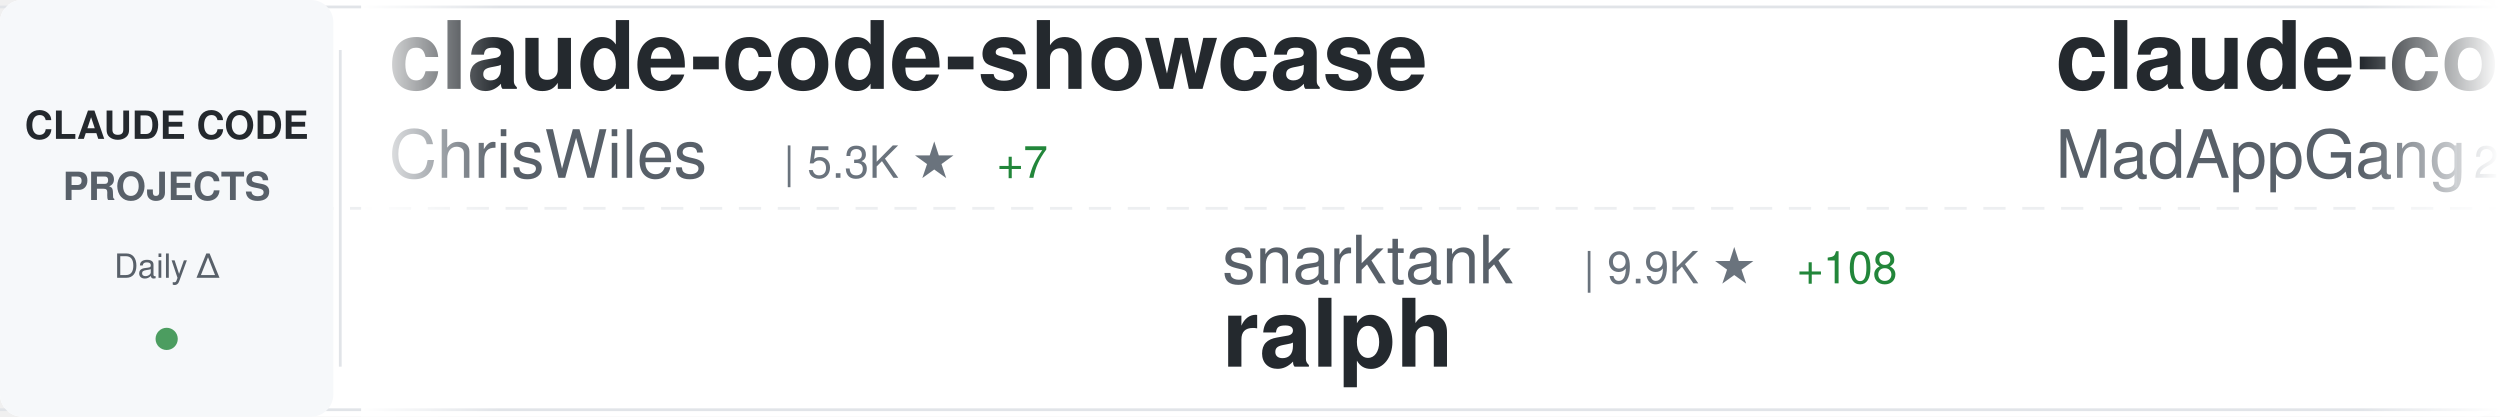
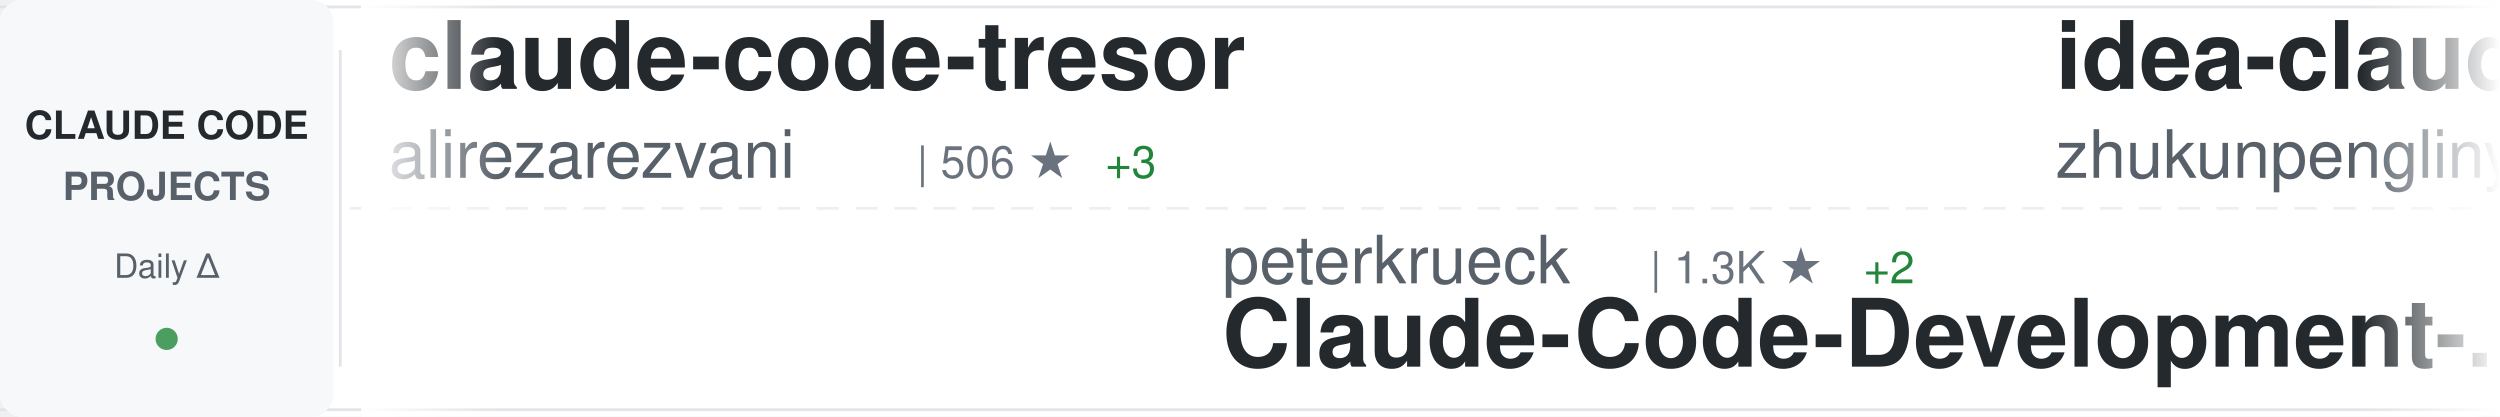
<svg xmlns="http://www.w3.org/2000/svg" width="900" height="150">
  <defs>
    <linearGradient id="awesomeLeftFade" x1="0%" y1="0%" x2="100%" y2="0%">
      <stop offset="0%" style="stop-color:#ffffff;stop-opacity:1" />
      <stop offset="100%" style="stop-color:#ffffff;stop-opacity:0" />
    </linearGradient>
    <linearGradient id="awesomeRightFade" x1="0%" y1="0%" x2="100%" y2="0%">
      <stop offset="0%" style="stop-color:#ffffff;stop-opacity:0" />
      <stop offset="100%" style="stop-color:#ffffff;stop-opacity:1" />
    </linearGradient>
  </defs>
  <rect width="900" height="150" fill="#ffffff" rx="8" />
  <rect x="0" y="2" width="900" height="1" fill="#e1e4e8" />
  <rect x="0" y="147" width="900" height="1" fill="#e1e4e8" />
  <line x1="0" y1="75" x2="900" y2="75" stroke="#e1e4e8" stroke-width="1" stroke-dasharray="8 6" opacity="0.6" />
  <rect x="0" y="0" width="120" height="150" fill="#f6f8fa" rx="8" />
  <text x="60" y="50" font-family="-apple-system, BlinkMacSystemFont, 'Segoe UI', Helvetica, Arial, sans-serif" font-size="14" font-weight="600" fill="#24292e" text-anchor="middle">CLAUDE CODE</text>
  <text x="60" y="72" font-family="-apple-system, BlinkMacSystemFont, 'Segoe UI', Helvetica, Arial, sans-serif" font-size="14" font-weight="600" fill="#586069" text-anchor="middle">PROJECTS</text>
  <text x="60" y="100" font-family="-apple-system, BlinkMacSystemFont, 'Segoe UI', Helvetica, Arial, sans-serif" font-size="12" font-weight="500" fill="#586069" text-anchor="middle">Daily Δ</text>
  <circle cx="60" cy="122" r="4" fill="#22863a" opacity="0.8" />
  <rect x="122" y="18" width="1" height="114" fill="#e1e4e8" />
  <clipPath id="awesomeTickerClip">
    <rect x="130" y="0" width="770" height="150" />
  </clipPath>
  <g clip-path="url(#awesomeTickerClip)">
    <g id="awesomeTickerItems">
      <animateTransform attributeName="transform" attributeType="XML" type="translate" from="0 0" to="-3000 0" dur="54s" repeatCount="indefinite" />
      <g transform="translate(0, 0)">
-         <text x="140" y="32" font-family="-apple-system, BlinkMacSystemFont, 'Segoe UI', Helvetica, Arial, sans-serif" font-size="34" font-weight="600" fill="#24292e">claude-code-showcase</text>
-         <text x="140" y="64" font-family="-apple-system, BlinkMacSystemFont, 'Segoe UI', Helvetica, Arial, sans-serif" font-size="24" font-weight="400" fill="#586069">ChrisWiles</text>
-         <text x="282" y="64" font-family="-apple-system, BlinkMacSystemFont, 'Segoe UI', Helvetica, Arial, sans-serif" font-size="16" font-weight="500" fill="#6a737d">| 5.3K ★</text>
-         <text x="359" y="64" font-family="-apple-system, BlinkMacSystemFont, 'Segoe UI', Helvetica, Arial, sans-serif" font-size="16" font-weight="500" fill="#22863a"> +7</text>
+         <text x="140" y="32" font-family="-apple-system, BlinkMacSystemFont, 'Segoe UI', Helvetica, Arial, sans-serif" font-size="34" font-weight="600" fill="#24292e">claude-code-tresor</text>
+         <text x="140" y="64" font-family="-apple-system, BlinkMacSystemFont, 'Segoe UI', Helvetica, Arial, sans-serif" font-size="24" font-weight="400" fill="#586069">alirezarezvani</text>
+         <text x="330" y="64" font-family="-apple-system, BlinkMacSystemFont, 'Segoe UI', Helvetica, Arial, sans-serif" font-size="16" font-weight="500" fill="#6a737d">| 506 ★</text>
+         <text x="398" y="64" font-family="-apple-system, BlinkMacSystemFont, 'Segoe UI', Helvetica, Arial, sans-serif" font-size="16" font-weight="500" fill="#22863a"> +3</text>
      </g>
      <g transform="translate(300, 0)">
-         <text x="140" y="102" font-family="-apple-system, BlinkMacSystemFont, 'Segoe UI', Helvetica, Arial, sans-serif" font-size="24" font-weight="400" fill="#586069">snarktank</text>
-         <text x="270" y="102" font-family="-apple-system, BlinkMacSystemFont, 'Segoe UI', Helvetica, Arial, sans-serif" font-size="16" font-weight="500" fill="#6a737d">| 9.9K ★</text>
-         <text x="347" y="102" font-family="-apple-system, BlinkMacSystemFont, 'Segoe UI', Helvetica, Arial, sans-serif" font-size="16" font-weight="500" fill="#22863a"> +108</text>
-         <text x="140" y="132" font-family="-apple-system, BlinkMacSystemFont, 'Segoe UI', Helvetica, Arial, sans-serif" font-size="34" font-weight="600" fill="#24292e">ralph</text>
+         <text x="140" y="102" font-family="-apple-system, BlinkMacSystemFont, 'Segoe UI', Helvetica, Arial, sans-serif" font-size="24" font-weight="400" fill="#586069">peterkrueck</text>
+         <text x="294" y="102" font-family="-apple-system, BlinkMacSystemFont, 'Segoe UI', Helvetica, Arial, sans-serif" font-size="16" font-weight="500" fill="#6a737d">| 1.3K ★</text>
+         <text x="371" y="102" font-family="-apple-system, BlinkMacSystemFont, 'Segoe UI', Helvetica, Arial, sans-serif" font-size="16" font-weight="500" fill="#22863a"> +2</text>
+         <text x="140" y="132" font-family="-apple-system, BlinkMacSystemFont, 'Segoe UI', Helvetica, Arial, sans-serif" font-size="34" font-weight="600" fill="#24292e">Claude-Code-Development-...</text>
      </g>
      <g transform="translate(600, 0)">
-         <text x="140" y="32" font-family="-apple-system, BlinkMacSystemFont, 'Segoe UI', Helvetica, Arial, sans-serif" font-size="34" font-weight="600" fill="#24292e">claude-code</text>
-         <text x="140" y="64" font-family="-apple-system, BlinkMacSystemFont, 'Segoe UI', Helvetica, Arial, sans-serif" font-size="24" font-weight="400" fill="#586069">MadAppGang</text>
-         <text x="282" y="64" font-family="-apple-system, BlinkMacSystemFont, 'Segoe UI', Helvetica, Arial, sans-serif" font-size="16" font-weight="500" fill="#6a737d">| 224 ★</text>
+         <text x="140" y="32" font-family="-apple-system, BlinkMacSystemFont, 'Segoe UI', Helvetica, Arial, sans-serif" font-size="34" font-weight="600" fill="#24292e">idea-claude-code-gui</text>
+         <text x="140" y="64" font-family="-apple-system, BlinkMacSystemFont, 'Segoe UI', Helvetica, Arial, sans-serif" font-size="24" font-weight="400" fill="#586069">zhukunpenglinyutong</text>
+         <text x="390" y="64" font-family="-apple-system, BlinkMacSystemFont, 'Segoe UI', Helvetica, Arial, sans-serif" font-size="16" font-weight="500" fill="#6a737d">| 1.2K ★</text>
+         <text x="467" y="64" font-family="-apple-system, BlinkMacSystemFont, 'Segoe UI', Helvetica, Arial, sans-serif" font-size="16" font-weight="500" fill="#22863a"> +15</text>
      </g>
      <g transform="translate(900, 0)">
-         <text x="140" y="102" font-family="-apple-system, BlinkMacSystemFont, 'Segoe UI', Helvetica, Arial, sans-serif" font-size="24" font-weight="400" fill="#586069">feiskyer</text>
-         <text x="258" y="102" font-family="-apple-system, BlinkMacSystemFont, 'Segoe UI', Helvetica, Arial, sans-serif" font-size="16" font-weight="500" fill="#6a737d">| 1.2K ★</text>
-         <text x="335" y="102" font-family="-apple-system, BlinkMacSystemFont, 'Segoe UI', Helvetica, Arial, sans-serif" font-size="16" font-weight="500" fill="#22863a"> +3</text>
-         <text x="140" y="132" font-family="-apple-system, BlinkMacSystemFont, 'Segoe UI', Helvetica, Arial, sans-serif" font-size="34" font-weight="600" fill="#24292e">claude-code-settings</text>
+         <text x="140" y="102" font-family="-apple-system, BlinkMacSystemFont, 'Segoe UI', Helvetica, Arial, sans-serif" font-size="24" font-weight="400" fill="#586069">anthropics</text>
+         <text x="282" y="102" font-family="-apple-system, BlinkMacSystemFont, 'Segoe UI', Helvetica, Arial, sans-serif" font-size="16" font-weight="500" fill="#6a737d">| 67.1K ★</text>
+         <text x="368" y="102" font-family="-apple-system, BlinkMacSystemFont, 'Segoe UI', Helvetica, Arial, sans-serif" font-size="16" font-weight="500" fill="#22863a"> +737</text>
+         <text x="140" y="132" font-family="-apple-system, BlinkMacSystemFont, 'Segoe UI', Helvetica, Arial, sans-serif" font-size="34" font-weight="600" fill="#24292e">skills</text>
      </g>
      <g transform="translate(1200, 0)">
-         <text x="140" y="32" font-family="-apple-system, BlinkMacSystemFont, 'Segoe UI', Helvetica, Arial, sans-serif" font-size="34" font-weight="600" fill="#24292e">claude-code-plugins-plus...</text>
-         <text x="140" y="64" font-family="-apple-system, BlinkMacSystemFont, 'Segoe UI', Helvetica, Arial, sans-serif" font-size="24" font-weight="400" fill="#586069">jeremylongshore</text>
-         <text x="342" y="64" font-family="-apple-system, BlinkMacSystemFont, 'Segoe UI', Helvetica, Arial, sans-serif" font-size="16" font-weight="500" fill="#6a737d">| 1.3K ★</text>
-         <text x="419" y="64" font-family="-apple-system, BlinkMacSystemFont, 'Segoe UI', Helvetica, Arial, sans-serif" font-size="16" font-weight="500" fill="#22863a"> +9</text>
+         <text x="140" y="32" font-family="-apple-system, BlinkMacSystemFont, 'Segoe UI', Helvetica, Arial, sans-serif" font-size="34" font-weight="600" fill="#24292e">Claude-Code-Communicatio...</text>
+         <text x="140" y="64" font-family="-apple-system, BlinkMacSystemFont, 'Segoe UI', Helvetica, Arial, sans-serif" font-size="24" font-weight="400" fill="#586069">nishimoto265</text>
+         <text x="306" y="64" font-family="-apple-system, BlinkMacSystemFont, 'Segoe UI', Helvetica, Arial, sans-serif" font-size="16" font-weight="500" fill="#6a737d">| 488 ★</text>
      </g>
      <g transform="translate(1500, 0)">
-         <text x="140" y="102" font-family="-apple-system, BlinkMacSystemFont, 'Segoe UI', Helvetica, Arial, sans-serif" font-size="24" font-weight="400" fill="#586069">ghuntley</text>
-         <text x="258" y="102" font-family="-apple-system, BlinkMacSystemFont, 'Segoe UI', Helvetica, Arial, sans-serif" font-size="16" font-weight="500" fill="#6a737d">| 832 ★</text>
-         <text x="326" y="102" font-family="-apple-system, BlinkMacSystemFont, 'Segoe UI', Helvetica, Arial, sans-serif" font-size="16" font-weight="500" fill="#22863a"> +1</text>
-         <text x="140" y="132" font-family="-apple-system, BlinkMacSystemFont, 'Segoe UI', Helvetica, Arial, sans-serif" font-size="34" font-weight="600" fill="#24292e">claude-code-source-code-...</text>
+         <text x="140" y="102" font-family="-apple-system, BlinkMacSystemFont, 'Segoe UI', Helvetica, Arial, sans-serif" font-size="24" font-weight="400" fill="#586069">opactorai</text>
+         <text x="270" y="102" font-family="-apple-system, BlinkMacSystemFont, 'Segoe UI', Helvetica, Arial, sans-serif" font-size="16" font-weight="500" fill="#6a737d">| 3.7K ★</text>
+         <text x="347" y="102" font-family="-apple-system, BlinkMacSystemFont, 'Segoe UI', Helvetica, Arial, sans-serif" font-size="16" font-weight="500" fill="#22863a"> +1</text>
+         <text x="140" y="132" font-family="-apple-system, BlinkMacSystemFont, 'Segoe UI', Helvetica, Arial, sans-serif" font-size="34" font-weight="600" fill="#24292e">Claudable</text>
      </g>
      <g transform="translate(1800, 0)">
-         <text x="140" y="32" font-family="-apple-system, BlinkMacSystemFont, 'Segoe UI', Helvetica, Arial, sans-serif" font-size="34" font-weight="600" fill="#24292e">sc-claude-code-files</text>
-         <text x="140" y="64" font-family="-apple-system, BlinkMacSystemFont, 'Segoe UI', Helvetica, Arial, sans-serif" font-size="24" font-weight="400" fill="#586069">https-deeplearning-ai</text>
-         <text x="414" y="64" font-family="-apple-system, BlinkMacSystemFont, 'Segoe UI', Helvetica, Arial, sans-serif" font-size="16" font-weight="500" fill="#6a737d">| 399 ★</text>
+         <text x="140" y="32" font-family="-apple-system, BlinkMacSystemFont, 'Segoe UI', Helvetica, Arial, sans-serif" font-size="34" font-weight="600" fill="#24292e">get-shit-done</text>
+         <text x="140" y="64" font-family="-apple-system, BlinkMacSystemFont, 'Segoe UI', Helvetica, Arial, sans-serif" font-size="24" font-weight="400" fill="#586069">gsd-build</text>
+         <text x="270" y="64" font-family="-apple-system, BlinkMacSystemFont, 'Segoe UI', Helvetica, Arial, sans-serif" font-size="16" font-weight="500" fill="#6a737d">| 12.8K ★</text>
+         <text x="356" y="64" font-family="-apple-system, BlinkMacSystemFont, 'Segoe UI', Helvetica, Arial, sans-serif" font-size="16" font-weight="500" fill="#22863a"> +280</text>
      </g>
      <g transform="translate(2100, 0)">
-         <text x="140" y="102" font-family="-apple-system, BlinkMacSystemFont, 'Segoe UI', Helvetica, Arial, sans-serif" font-size="24" font-weight="400" fill="#586069">ding113</text>
-         <text x="246" y="102" font-family="-apple-system, BlinkMacSystemFont, 'Segoe UI', Helvetica, Arial, sans-serif" font-size="16" font-weight="500" fill="#6a737d">| 1.4K ★</text>
-         <text x="323" y="102" font-family="-apple-system, BlinkMacSystemFont, 'Segoe UI', Helvetica, Arial, sans-serif" font-size="16" font-weight="500" fill="#22863a"> +10</text>
-         <text x="140" y="132" font-family="-apple-system, BlinkMacSystemFont, 'Segoe UI', Helvetica, Arial, sans-serif" font-size="34" font-weight="600" fill="#24292e">claude-code-hub</text>
+         <text x="140" y="102" font-family="-apple-system, BlinkMacSystemFont, 'Segoe UI', Helvetica, Arial, sans-serif" font-size="24" font-weight="400" fill="#586069">VoltAgent</text>
+         <text x="270" y="102" font-family="-apple-system, BlinkMacSystemFont, 'Segoe UI', Helvetica, Arial, sans-serif" font-size="16" font-weight="500" fill="#6a737d">| 10.1K ★</text>
+         <text x="356" y="102" font-family="-apple-system, BlinkMacSystemFont, 'Segoe UI', Helvetica, Arial, sans-serif" font-size="16" font-weight="500" fill="#22863a"> +73</text>
+         <text x="140" y="132" font-family="-apple-system, BlinkMacSystemFont, 'Segoe UI', Helvetica, Arial, sans-serif" font-size="34" font-weight="600" fill="#24292e">awesome-claude-code-suba...</text>
      </g>
      <g transform="translate(2400, 0)">
-         <text x="140" y="32" font-family="-apple-system, BlinkMacSystemFont, 'Segoe UI', Helvetica, Arial, sans-serif" font-size="34" font-weight="600" fill="#24292e">claude-code-security-rev...</text>
-         <text x="140" y="64" font-family="-apple-system, BlinkMacSystemFont, 'Segoe UI', Helvetica, Arial, sans-serif" font-size="24" font-weight="400" fill="#586069">anthropics</text>
-         <text x="282" y="64" font-family="-apple-system, BlinkMacSystemFont, 'Segoe UI', Helvetica, Arial, sans-serif" font-size="16" font-weight="500" fill="#6a737d">| 3.0K ★</text>
-         <text x="359" y="64" font-family="-apple-system, BlinkMacSystemFont, 'Segoe UI', Helvetica, Arial, sans-serif" font-size="16" font-weight="500" fill="#22863a"> +8</text>
+         <text x="140" y="32" font-family="-apple-system, BlinkMacSystemFont, 'Segoe UI', Helvetica, Arial, sans-serif" font-size="34" font-weight="600" fill="#24292e">cc</text>
+         <text x="140" y="64" font-family="-apple-system, BlinkMacSystemFont, 'Segoe UI', Helvetica, Arial, sans-serif" font-size="24" font-weight="400" fill="#586069">kn1026</text>
+         <text x="234" y="64" font-family="-apple-system, BlinkMacSystemFont, 'Segoe UI', Helvetica, Arial, sans-serif" font-size="16" font-weight="500" fill="#6a737d">| 704 ★</text>
+         <text x="302" y="64" font-family="-apple-system, BlinkMacSystemFont, 'Segoe UI', Helvetica, Arial, sans-serif" font-size="16" font-weight="500" fill="#22863a"> +1</text>
      </g>
      <g transform="translate(2700, 0)">
-         <text x="140" y="102" font-family="-apple-system, BlinkMacSystemFont, 'Segoe UI', Helvetica, Arial, sans-serif" font-size="24" font-weight="400" fill="#586069">alirezarezvani</text>
-         <text x="330" y="102" font-family="-apple-system, BlinkMacSystemFont, 'Segoe UI', Helvetica, Arial, sans-serif" font-size="16" font-weight="500" fill="#6a737d">| 504 ★</text>
-         <text x="398" y="102" font-family="-apple-system, BlinkMacSystemFont, 'Segoe UI', Helvetica, Arial, sans-serif" font-size="16" font-weight="500" fill="#22863a"> +3</text>
-         <text x="140" y="132" font-family="-apple-system, BlinkMacSystemFont, 'Segoe UI', Helvetica, Arial, sans-serif" font-size="34" font-weight="600" fill="#24292e">claude-code-tresor</text>
+         <text x="140" y="102" font-family="-apple-system, BlinkMacSystemFont, 'Segoe UI', Helvetica, Arial, sans-serif" font-size="24" font-weight="400" fill="#586069">disler</text>
+         <text x="234" y="102" font-family="-apple-system, BlinkMacSystemFont, 'Segoe UI', Helvetica, Arial, sans-serif" font-size="16" font-weight="500" fill="#6a737d">| 1.0K ★</text>
+         <text x="311" y="102" font-family="-apple-system, BlinkMacSystemFont, 'Segoe UI', Helvetica, Arial, sans-serif" font-size="16" font-weight="500" fill="#22863a"> +70</text>
+         <text x="140" y="132" font-family="-apple-system, BlinkMacSystemFont, 'Segoe UI', Helvetica, Arial, sans-serif" font-size="34" font-weight="600" fill="#24292e">claude-code-hooks-multi-...</text>
      </g>
      <g transform="translate(3000, 0)">
-         <text x="140" y="32" font-family="-apple-system, BlinkMacSystemFont, 'Segoe UI', Helvetica, Arial, sans-serif" font-size="34" font-weight="600" fill="#24292e">claude-code-showcase</text>
-         <text x="140" y="64" font-family="-apple-system, BlinkMacSystemFont, 'Segoe UI', Helvetica, Arial, sans-serif" font-size="24" font-weight="400" fill="#586069">ChrisWiles</text>
-         <text x="282" y="64" font-family="-apple-system, BlinkMacSystemFont, 'Segoe UI', Helvetica, Arial, sans-serif" font-size="16" font-weight="500" fill="#6a737d">| 5.3K ★</text>
-         <text x="359" y="64" font-family="-apple-system, BlinkMacSystemFont, 'Segoe UI', Helvetica, Arial, sans-serif" font-size="16" font-weight="500" fill="#22863a"> +7</text>
+         <text x="140" y="32" font-family="-apple-system, BlinkMacSystemFont, 'Segoe UI', Helvetica, Arial, sans-serif" font-size="34" font-weight="600" fill="#24292e">claude-code-tresor</text>
+         <text x="140" y="64" font-family="-apple-system, BlinkMacSystemFont, 'Segoe UI', Helvetica, Arial, sans-serif" font-size="24" font-weight="400" fill="#586069">alirezarezvani</text>
+         <text x="330" y="64" font-family="-apple-system, BlinkMacSystemFont, 'Segoe UI', Helvetica, Arial, sans-serif" font-size="16" font-weight="500" fill="#6a737d">| 506 ★</text>
+         <text x="398" y="64" font-family="-apple-system, BlinkMacSystemFont, 'Segoe UI', Helvetica, Arial, sans-serif" font-size="16" font-weight="500" fill="#22863a"> +3</text>
      </g>
      <g transform="translate(3300, 0)">
-         <text x="140" y="102" font-family="-apple-system, BlinkMacSystemFont, 'Segoe UI', Helvetica, Arial, sans-serif" font-size="24" font-weight="400" fill="#586069">snarktank</text>
-         <text x="270" y="102" font-family="-apple-system, BlinkMacSystemFont, 'Segoe UI', Helvetica, Arial, sans-serif" font-size="16" font-weight="500" fill="#6a737d">| 9.9K ★</text>
-         <text x="347" y="102" font-family="-apple-system, BlinkMacSystemFont, 'Segoe UI', Helvetica, Arial, sans-serif" font-size="16" font-weight="500" fill="#22863a"> +108</text>
-         <text x="140" y="132" font-family="-apple-system, BlinkMacSystemFont, 'Segoe UI', Helvetica, Arial, sans-serif" font-size="34" font-weight="600" fill="#24292e">ralph</text>
+         <text x="140" y="102" font-family="-apple-system, BlinkMacSystemFont, 'Segoe UI', Helvetica, Arial, sans-serif" font-size="24" font-weight="400" fill="#586069">peterkrueck</text>
+         <text x="294" y="102" font-family="-apple-system, BlinkMacSystemFont, 'Segoe UI', Helvetica, Arial, sans-serif" font-size="16" font-weight="500" fill="#6a737d">| 1.3K ★</text>
+         <text x="371" y="102" font-family="-apple-system, BlinkMacSystemFont, 'Segoe UI', Helvetica, Arial, sans-serif" font-size="16" font-weight="500" fill="#22863a"> +2</text>
+         <text x="140" y="132" font-family="-apple-system, BlinkMacSystemFont, 'Segoe UI', Helvetica, Arial, sans-serif" font-size="34" font-weight="600" fill="#24292e">Claude-Code-Development-...</text>
      </g>
      <g transform="translate(3600, 0)">
-         <text x="140" y="32" font-family="-apple-system, BlinkMacSystemFont, 'Segoe UI', Helvetica, Arial, sans-serif" font-size="34" font-weight="600" fill="#24292e">claude-code</text>
-         <text x="140" y="64" font-family="-apple-system, BlinkMacSystemFont, 'Segoe UI', Helvetica, Arial, sans-serif" font-size="24" font-weight="400" fill="#586069">MadAppGang</text>
-         <text x="282" y="64" font-family="-apple-system, BlinkMacSystemFont, 'Segoe UI', Helvetica, Arial, sans-serif" font-size="16" font-weight="500" fill="#6a737d">| 224 ★</text>
+         <text x="140" y="32" font-family="-apple-system, BlinkMacSystemFont, 'Segoe UI', Helvetica, Arial, sans-serif" font-size="34" font-weight="600" fill="#24292e">idea-claude-code-gui</text>
+         <text x="140" y="64" font-family="-apple-system, BlinkMacSystemFont, 'Segoe UI', Helvetica, Arial, sans-serif" font-size="24" font-weight="400" fill="#586069">zhukunpenglinyutong</text>
+         <text x="390" y="64" font-family="-apple-system, BlinkMacSystemFont, 'Segoe UI', Helvetica, Arial, sans-serif" font-size="16" font-weight="500" fill="#6a737d">| 1.2K ★</text>
+         <text x="467" y="64" font-family="-apple-system, BlinkMacSystemFont, 'Segoe UI', Helvetica, Arial, sans-serif" font-size="16" font-weight="500" fill="#22863a"> +15</text>
      </g>
      <g transform="translate(3900, 0)">
-         <text x="140" y="102" font-family="-apple-system, BlinkMacSystemFont, 'Segoe UI', Helvetica, Arial, sans-serif" font-size="24" font-weight="400" fill="#586069">feiskyer</text>
-         <text x="258" y="102" font-family="-apple-system, BlinkMacSystemFont, 'Segoe UI', Helvetica, Arial, sans-serif" font-size="16" font-weight="500" fill="#6a737d">| 1.2K ★</text>
-         <text x="335" y="102" font-family="-apple-system, BlinkMacSystemFont, 'Segoe UI', Helvetica, Arial, sans-serif" font-size="16" font-weight="500" fill="#22863a"> +3</text>
-         <text x="140" y="132" font-family="-apple-system, BlinkMacSystemFont, 'Segoe UI', Helvetica, Arial, sans-serif" font-size="34" font-weight="600" fill="#24292e">claude-code-settings</text>
+         <text x="140" y="102" font-family="-apple-system, BlinkMacSystemFont, 'Segoe UI', Helvetica, Arial, sans-serif" font-size="24" font-weight="400" fill="#586069">anthropics</text>
+         <text x="282" y="102" font-family="-apple-system, BlinkMacSystemFont, 'Segoe UI', Helvetica, Arial, sans-serif" font-size="16" font-weight="500" fill="#6a737d">| 67.1K ★</text>
+         <text x="368" y="102" font-family="-apple-system, BlinkMacSystemFont, 'Segoe UI', Helvetica, Arial, sans-serif" font-size="16" font-weight="500" fill="#22863a"> +737</text>
+         <text x="140" y="132" font-family="-apple-system, BlinkMacSystemFont, 'Segoe UI', Helvetica, Arial, sans-serif" font-size="34" font-weight="600" fill="#24292e">skills</text>
      </g>
    </g>
  </g>
  <rect x="130" y="0" width="50" height="150" fill="url(#awesomeLeftFade)" />
  <rect x="850" y="0" width="50" height="150" fill="url(#awesomeRightFade)" />
</svg>
